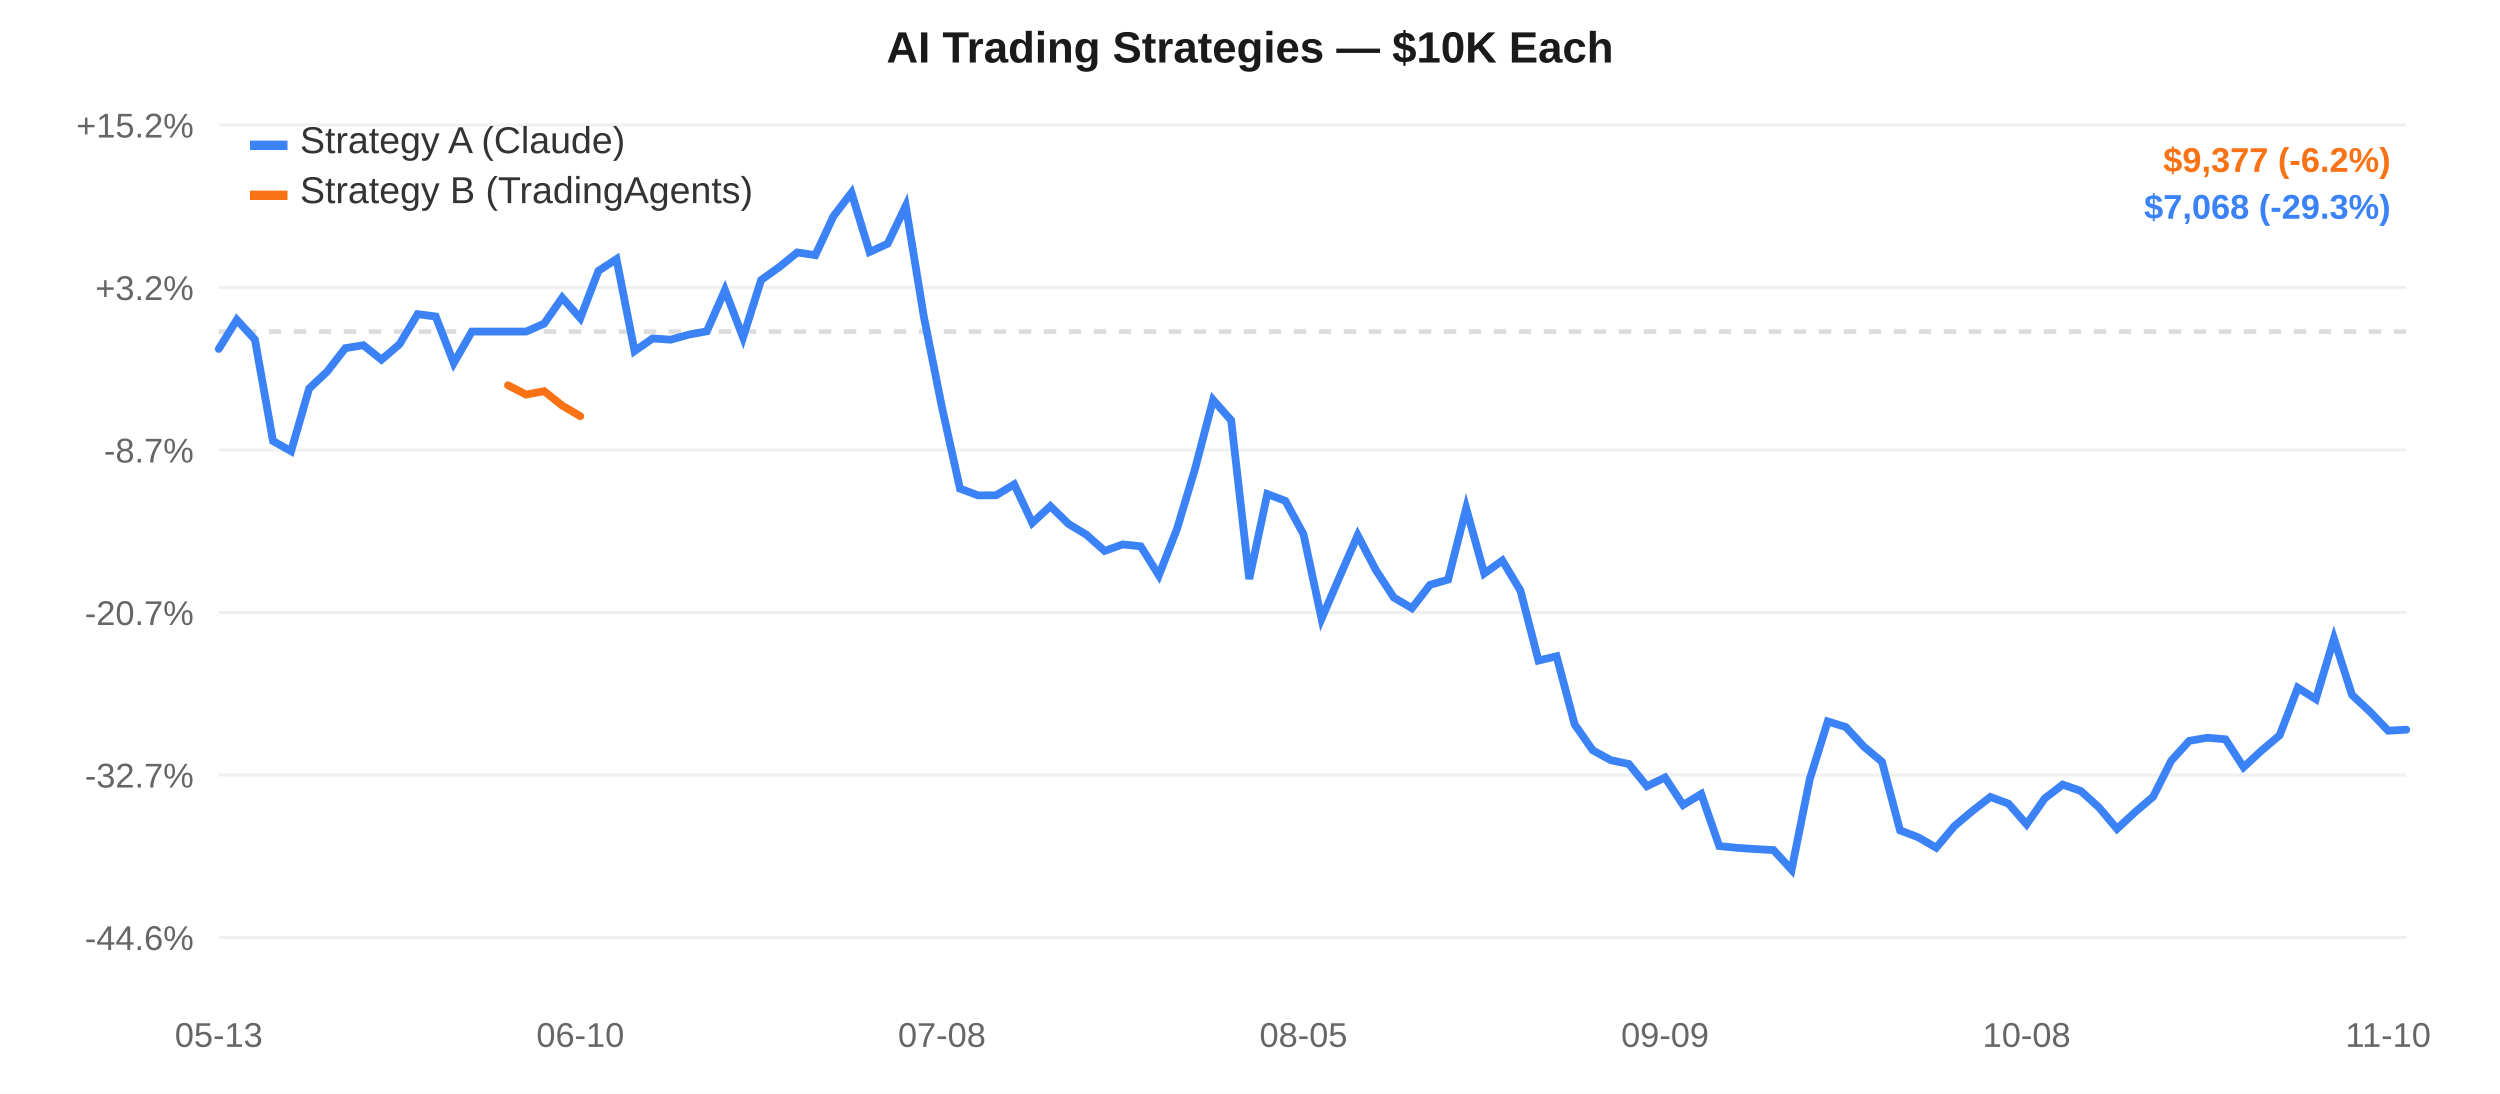
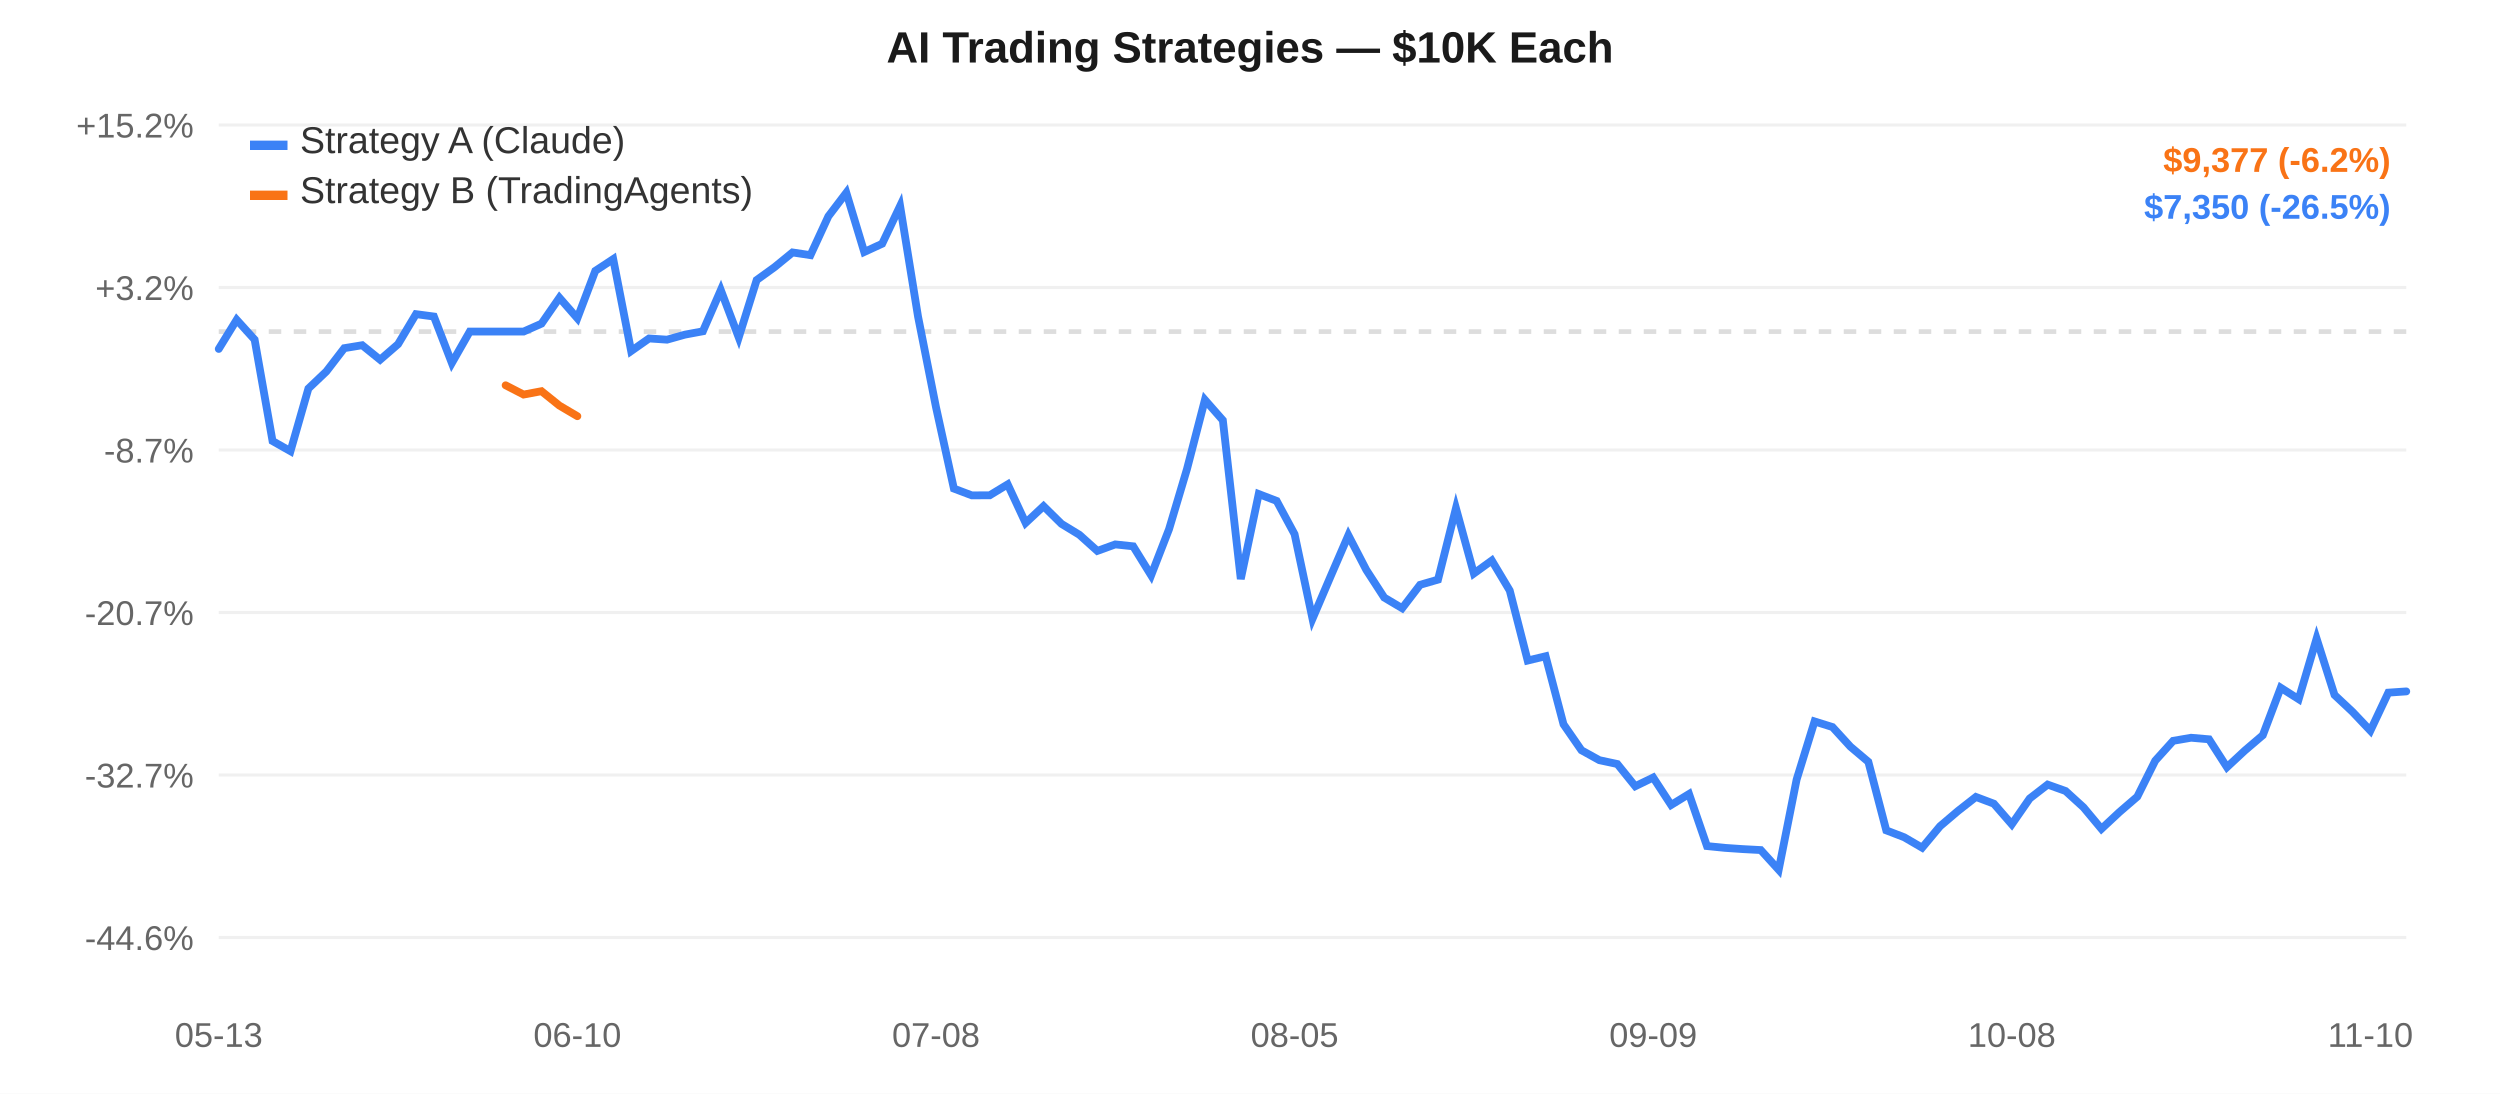
<svg xmlns="http://www.w3.org/2000/svg" width="800" height="350" style="font-family:-apple-system,Arial,sans-serif;">
  <rect width="800" height="350" fill="#ffffff" />
  <line x1="70" y1="40.0" x2="770" y2="40.0" stroke="#f0f0f0" stroke-width="1" />
  <text x="62" y="44.0" text-anchor="end" fill="#666" font-size="11">+15.2%</text>
  <line x1="70" y1="92.0" x2="770" y2="92.0" stroke="#f0f0f0" stroke-width="1" />
  <text x="62" y="96.0" text-anchor="end" fill="#666" font-size="11">+3.2%</text>
  <line x1="70" y1="144.0" x2="770" y2="144.0" stroke="#f0f0f0" stroke-width="1" />
  <text x="62" y="148.0" text-anchor="end" fill="#666" font-size="11">-8.7%</text>
  <line x1="70" y1="196.0" x2="770" y2="196.0" stroke="#f0f0f0" stroke-width="1" />
  <text x="62" y="200.0" text-anchor="end" fill="#666" font-size="11">-20.7%</text>
  <line x1="70" y1="248.0" x2="770" y2="248.0" stroke="#f0f0f0" stroke-width="1" />
  <text x="62" y="252.0" text-anchor="end" fill="#666" font-size="11">-32.7%</text>
  <line x1="70" y1="300.0" x2="770" y2="300.0" stroke="#f0f0f0" stroke-width="1" />
  <text x="62" y="304.0" text-anchor="end" fill="#666" font-size="11">-44.6%</text>
  <line x1="70" y1="106.107" x2="770" y2="106.107" stroke="#ddd" stroke-width="1.5" stroke-dasharray="4,4" />
  <text x="70.0" y="335" text-anchor="middle" fill="#666" font-size="11">05-13</text>
-   <text x="185.702" y="335" text-anchor="middle" fill="#666" font-size="11">06-10</text>
-   <text x="301.405" y="335" text-anchor="middle" fill="#666" font-size="11">07-08</text>
-   <text x="417.107" y="335" text-anchor="middle" fill="#666" font-size="11">08-05</text>
-   <text x="532.81" y="335" text-anchor="middle" fill="#666" font-size="11">09-09</text>
-   <text x="648.512" y="335" text-anchor="middle" fill="#666" font-size="11">10-08</text>
-   <text x="764.215" y="335" text-anchor="middle" fill="#666" font-size="11">11-10</text>
-   <path d="M 70.0,111.658 L 75.785,102.332 L 81.57,108.669 L 87.355,141.127 L 93.14,144.38 L 98.926,124.332 L 104.711,118.879 L 110.496,111.415 L 116.281,110.47 L 122.066,115.111 L 127.851,110.137 L 133.636,100.526 L 139.421,101.293 L 145.207,116.171 L 150.992,106.107 L 156.777,106.107 L 162.562,106.107 L 168.347,106.107 L 174.132,103.566 L 179.917,95.272 L 185.702,101.836 L 191.488,86.683 L 197.273,82.907 L 203.058,112.337 L 208.843,108.306 L 214.628,108.694 L 220.413,107.083 L 226.198,106.013 L 231.983,92.821 L 237.769,107.984 L 243.554,89.615 L 249.339,85.475 L 255.124,80.782 L 260.909,81.65 L 266.694,69.211 L 272.479,61.667 L 278.264,80.637 L 284.05,77.99 L 289.835,65.897 L 295.62,101.29 L 301.405,130.242 L 307.19,156.349 L 312.975,158.521 L 318.76,158.487 L 324.545,154.998 L 330.331,167.332 L 336.116,161.972 L 341.901,167.631 L 347.686,171.132 L 353.471,176.292 L 359.256,174.21 L 365.041,174.82 L 370.826,184.108 L 376.612,169.327 L 382.397,150.086 L 388.182,127.957 L 393.967,134.482 L 399.752,185.289 L 405.537,158.087 L 411.322,160.293 L 417.107,170.934 L 422.893,198.004 L 428.678,184.565 L 434.463,171.287 L 440.248,182.365 L 446.033,191.224 L 451.818,194.635 L 457.603,187.14 L 463.388,185.477 L 469.174,162.622 L 474.959,183.519 L 480.744,179.367 L 486.529,188.974 L 492.314,211.371 L 498.099,209.993 L 503.884,231.786 L 509.669,240.084 L 515.455,243.259 L 521.24,244.484 L 527.025,251.596 L 532.81,248.809 L 538.595,257.596 L 544.38,254.076 L 550.165,270.739 L 555.95,271.317 L 561.736,271.711 L 567.521,272.02 L 573.306,278.333 L 579.091,249.455 L 584.876,230.861 L 590.661,232.652 L 596.446,238.93 L 602.231,243.776 L 608.017,265.716 L 613.802,267.925 L 619.587,271.268 L 625.372,264.386 L 631.157,259.506 L 636.942,255.019 L 642.727,257.182 L 648.512,263.784 L 654.298,255.514 L 660.083,251.074 L 665.868,253.12 L 671.653,258.351 L 677.438,265.237 L 683.223,259.882 L 689.008,254.938 L 694.793,243.427 L 700.579,237.068 L 706.364,236.077 L 712.149,236.573 L 717.934,245.502 L 723.719,240.163 L 729.504,235.267 L 735.289,220.082 L 741.074,223.733 L 746.86,204.35 L 752.645,222.385 L 758.43,227.768 L 764.215,233.817 L 770.0,233.511" fill="none" stroke="#3b82f6" stroke-width="2.5" stroke-linecap="round" />
-   <path d="M 162.562,123.298 L 168.347,126.257 L 174.132,125.182 L 179.917,129.799 L 185.702,133.181" fill="none" stroke="#f97316" stroke-width="2.5" stroke-linecap="round" />
+   <text x="184.754" y="335" text-anchor="middle" fill="#666" font-size="11">06-10</text>
+   <text x="299.508" y="335" text-anchor="middle" fill="#666" font-size="11">07-08</text>
+   <text x="414.262" y="335" text-anchor="middle" fill="#666" font-size="11">08-05</text>
+   <text x="529.016" y="335" text-anchor="middle" fill="#666" font-size="11">09-09</text>
+   <text x="643.77" y="335" text-anchor="middle" fill="#666" font-size="11">10-08</text>
+   <text x="758.525" y="335" text-anchor="middle" fill="#666" font-size="11">11-10</text>
+   <path d="M 70.0,111.658 L 75.738,102.332 L 81.475,108.669 L 87.213,141.127 L 92.951,144.38 L 98.689,124.332 L 104.426,118.879 L 110.164,111.415 L 115.902,110.47 L 121.639,115.111 L 127.377,110.137 L 133.115,100.526 L 138.852,101.293 L 144.59,116.171 L 150.328,106.107 L 156.066,106.107 L 161.803,106.107 L 167.541,106.107 L 173.279,103.566 L 179.016,95.272 L 184.754,101.836 L 190.492,86.683 L 196.23,82.907 L 201.967,112.337 L 207.705,108.306 L 213.443,108.694 L 219.18,107.083 L 224.918,106.013 L 230.656,92.821 L 236.393,107.984 L 242.131,89.615 L 247.869,85.475 L 253.607,80.782 L 259.344,81.65 L 265.082,69.211 L 270.82,61.667 L 276.557,80.637 L 282.295,77.99 L 288.033,65.897 L 293.77,101.29 L 299.508,130.242 L 305.246,156.349 L 310.984,158.521 L 316.721,158.487 L 322.459,154.998 L 328.197,167.332 L 333.934,161.972 L 339.672,167.631 L 345.41,171.132 L 351.148,176.292 L 356.885,174.21 L 362.623,174.82 L 368.361,184.108 L 374.098,169.327 L 379.836,150.086 L 385.574,127.957 L 391.311,134.482 L 397.049,185.289 L 402.787,158.087 L 408.525,160.293 L 414.262,170.934 L 420.0,198.004 L 425.738,184.565 L 431.475,171.287 L 437.213,182.365 L 442.951,191.224 L 448.689,194.635 L 454.426,187.14 L 460.164,185.477 L 465.902,162.622 L 471.639,183.519 L 477.377,179.367 L 483.115,188.974 L 488.852,211.371 L 494.59,209.993 L 500.328,231.786 L 506.066,240.084 L 511.803,243.259 L 517.541,244.484 L 523.279,251.596 L 529.016,248.809 L 534.754,257.596 L 540.492,254.076 L 546.23,270.739 L 551.967,271.317 L 557.705,271.711 L 563.443,272.02 L 569.18,278.333 L 574.918,249.455 L 580.656,230.861 L 586.393,232.652 L 592.131,238.93 L 597.869,243.776 L 603.607,265.716 L 609.344,267.925 L 615.082,271.268 L 620.82,264.386 L 626.557,259.506 L 632.295,255.019 L 638.033,257.182 L 643.77,263.784 L 649.508,255.514 L 655.246,251.074 L 660.984,253.12 L 666.721,258.351 L 672.459,265.237 L 678.197,259.882 L 683.934,254.938 L 689.672,243.427 L 695.41,237.068 L 701.148,236.077 L 706.885,236.573 L 712.623,245.502 L 718.361,240.163 L 724.098,235.267 L 729.836,220.082 L 735.574,223.733 L 741.311,204.35 L 747.049,222.385 L 752.787,227.768 L 758.525,233.817 L 764.262,221.648 L 770.0,221.251" fill="none" stroke="#3b82f6" stroke-width="2.5" stroke-linecap="round" />
+   <path d="M 161.803,123.298 L 167.541,126.257 L 173.279,125.182 L 179.016,129.799 L 184.754,133.181" fill="none" stroke="#f97316" stroke-width="2.5" stroke-linecap="round" />
  <rect x="80" y="45" width="12" height="3" fill="#3b82f6" />
  <text x="96" y="49" fill="#333" font-size="12">Strategy A (Claude)</text>
  <rect x="80" y="61" width="12" height="3" fill="#f97316" />
  <text x="96" y="65" fill="#333" font-size="12">Strategy B (TradingAgents)</text>
  <text x="400.0" y="20" text-anchor="middle" fill="#1a1a1a" font-size="14" font-weight="600">AI Trading Strategies — $10K Each</text>
  <text x="765" y="55" text-anchor="end" fill="#f97316" font-size="11" font-weight="600">$9,377 (-6.2%)</text>
-   <text x="765" y="70" text-anchor="end" fill="#3b82f6" font-size="11" font-weight="600">$7,068 (-29.3%)</text>
+   <text x="765" y="70" text-anchor="end" fill="#3b82f6" font-size="11" font-weight="600">$7,350 (-26.5%)</text>
</svg>
